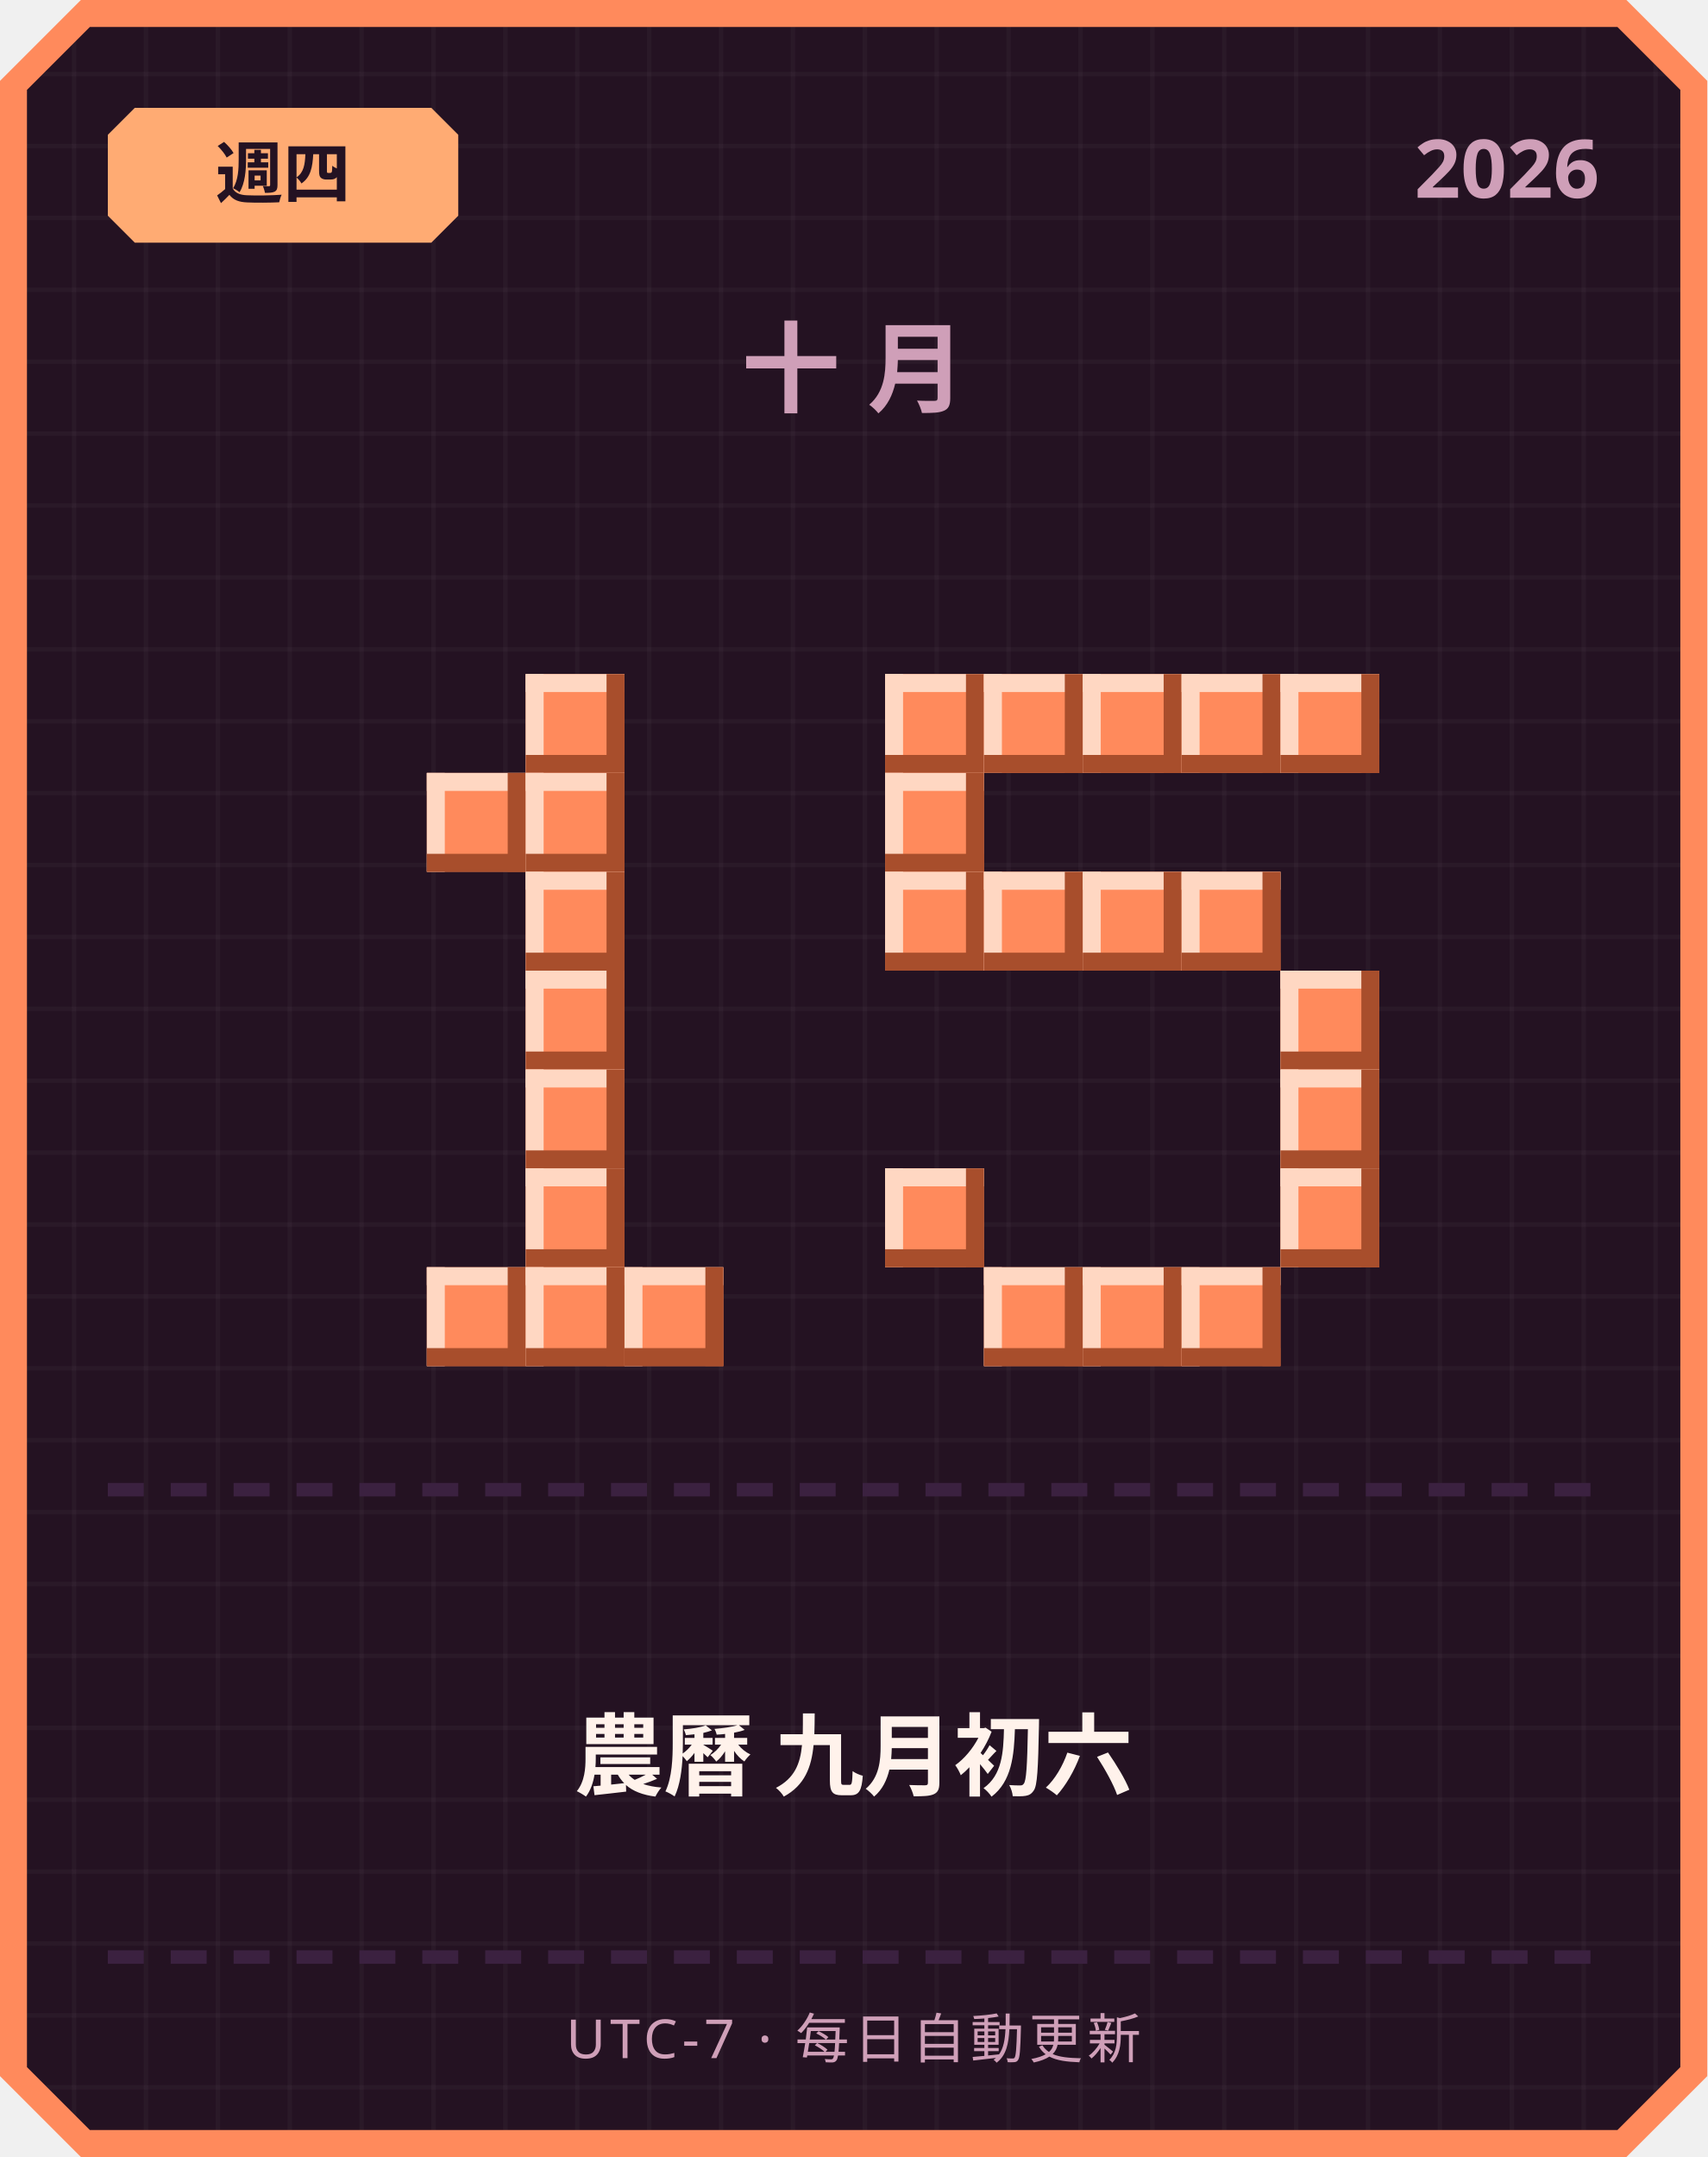
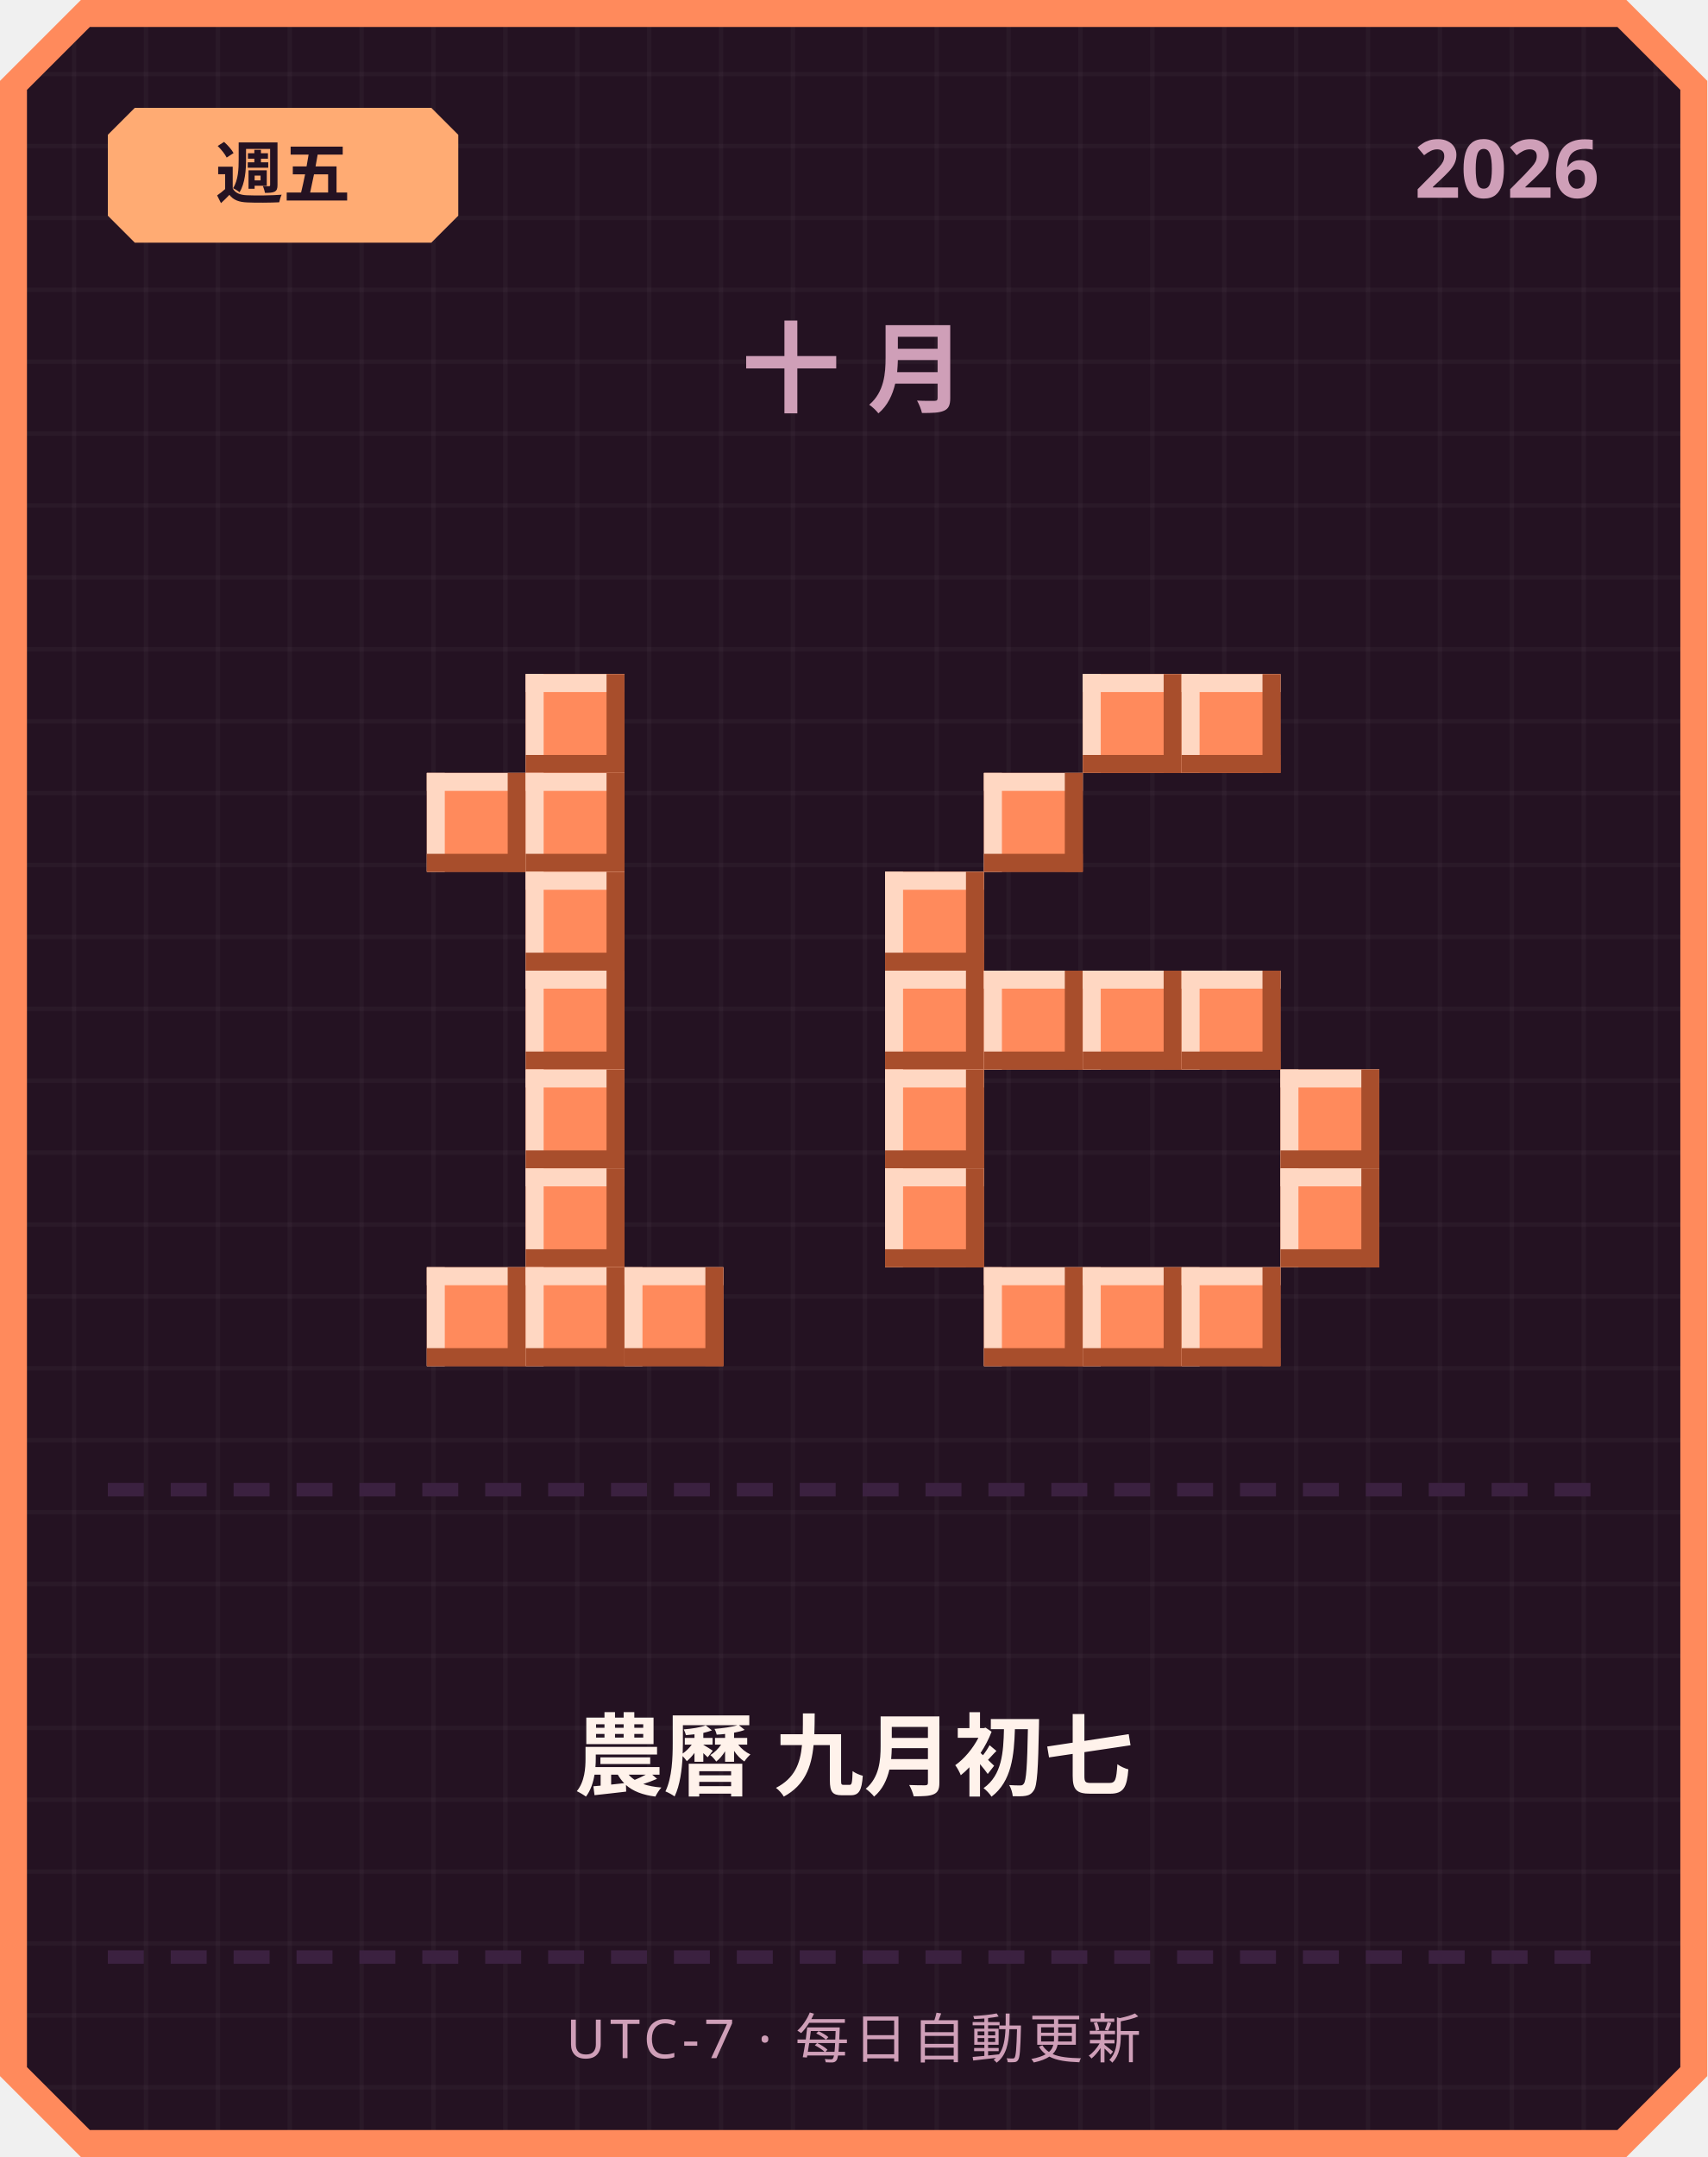
<svg xmlns="http://www.w3.org/2000/svg" width="380" height="480" viewBox="0 0 380 480">
  <defs>
    <pattern id="grid" width="16" height="16" patternUnits="userSpaceOnUse">
      <rect width="16" height="16" fill="#241222" />
      <rect width="1" height="16" fill="#ffffff" opacity="0.03" />
      <rect width="16" height="1" fill="#ffffff" opacity="0.03" />
    </pattern>
  </defs>
  <path d="M 18,0 L 362,0 L 380,18 L 380,462 L 362,480 L 18,480 L 0,462 L 0,18 Z" fill="#ff8a5c" />
  <path d="M 20,6 L 360,6 L 374,20 L 374,460 L 360,474 L 20,474 L 6,460 L 6,20 Z" fill="url(#grid)" />
  <path d="M 30,24 L 96,24 L 102,30 L 102,48 L 96,54 L 30,54 L 24,48 L 24,30 Z" fill="#ffab73" />
-   <text x="63" y="44" text-anchor="middle" font-family="'Segoe UI', sans-serif" font-size="15" font-weight="700" fill="#241222">週四</text>
+   <text x="63" y="44" text-anchor="middle" font-family="'Segoe UI', sans-serif" font-size="15" font-weight="700" fill="#241222">週五</text>
  <text x="356" y="44" text-anchor="end" font-family="'Segoe UI', sans-serif" font-size="18" font-weight="700" fill="#cf9fb8">2026</text>
  <text x="190" y="90" text-anchor="middle" font-family="'Segoe UI', sans-serif" font-size="22" font-weight="700" letter-spacing="6" fill="#cf9fb8">十月</text>
  <rect x="117" y="150" width="22" height="22" fill="#ff8a5c" />
  <rect x="117" y="150" width="22" height="4" fill="#ffd7c2" />
  <rect x="117" y="150" width="4" height="22" fill="#ffd7c2" />
  <rect x="117" y="168" width="22" height="4" fill="#a84e2c" />
  <rect x="135" y="150" width="4" height="22" fill="#a84e2c" />
  <rect x="95" y="172" width="22" height="22" fill="#ff8a5c" />
  <rect x="95" y="172" width="22" height="4" fill="#ffd7c2" />
  <rect x="95" y="172" width="4" height="22" fill="#ffd7c2" />
  <rect x="95" y="190" width="22" height="4" fill="#a84e2c" />
  <rect x="113" y="172" width="4" height="22" fill="#a84e2c" />
  <rect x="117" y="172" width="22" height="22" fill="#ff8a5c" />
  <rect x="117" y="172" width="22" height="4" fill="#ffd7c2" />
  <rect x="117" y="172" width="4" height="22" fill="#ffd7c2" />
  <rect x="117" y="190" width="22" height="4" fill="#a84e2c" />
  <rect x="135" y="172" width="4" height="22" fill="#a84e2c" />
  <rect x="117" y="194" width="22" height="22" fill="#ff8a5c" />
  <rect x="117" y="194" width="22" height="4" fill="#ffd7c2" />
  <rect x="117" y="194" width="4" height="22" fill="#ffd7c2" />
  <rect x="117" y="212" width="22" height="4" fill="#a84e2c" />
  <rect x="135" y="194" width="4" height="22" fill="#a84e2c" />
  <rect x="117" y="216" width="22" height="22" fill="#ff8a5c" />
  <rect x="117" y="216" width="22" height="4" fill="#ffd7c2" />
  <rect x="117" y="216" width="4" height="22" fill="#ffd7c2" />
  <rect x="117" y="234" width="22" height="4" fill="#a84e2c" />
  <rect x="135" y="216" width="4" height="22" fill="#a84e2c" />
  <rect x="117" y="238" width="22" height="22" fill="#ff8a5c" />
  <rect x="117" y="238" width="22" height="4" fill="#ffd7c2" />
  <rect x="117" y="238" width="4" height="22" fill="#ffd7c2" />
  <rect x="117" y="256" width="22" height="4" fill="#a84e2c" />
  <rect x="135" y="238" width="4" height="22" fill="#a84e2c" />
  <rect x="117" y="260" width="22" height="22" fill="#ff8a5c" />
  <rect x="117" y="260" width="22" height="4" fill="#ffd7c2" />
  <rect x="117" y="260" width="4" height="22" fill="#ffd7c2" />
  <rect x="117" y="278" width="22" height="4" fill="#a84e2c" />
  <rect x="135" y="260" width="4" height="22" fill="#a84e2c" />
  <rect x="95" y="282" width="22" height="22" fill="#ff8a5c" />
  <rect x="95" y="282" width="22" height="4" fill="#ffd7c2" />
  <rect x="95" y="282" width="4" height="22" fill="#ffd7c2" />
  <rect x="95" y="300" width="22" height="4" fill="#a84e2c" />
  <rect x="113" y="282" width="4" height="22" fill="#a84e2c" />
  <rect x="117" y="282" width="22" height="22" fill="#ff8a5c" />
  <rect x="117" y="282" width="22" height="4" fill="#ffd7c2" />
  <rect x="117" y="282" width="4" height="22" fill="#ffd7c2" />
  <rect x="117" y="300" width="22" height="4" fill="#a84e2c" />
  <rect x="135" y="282" width="4" height="22" fill="#a84e2c" />
  <rect x="139" y="282" width="22" height="22" fill="#ff8a5c" />
  <rect x="139" y="282" width="22" height="4" fill="#ffd7c2" />
  <rect x="139" y="282" width="4" height="22" fill="#ffd7c2" />
  <rect x="139" y="300" width="22" height="4" fill="#a84e2c" />
  <rect x="157" y="282" width="4" height="22" fill="#a84e2c" />
-   <rect x="197" y="150" width="22" height="22" fill="#ff8a5c" />
-   <rect x="197" y="150" width="22" height="4" fill="#ffd7c2" />
-   <rect x="197" y="150" width="4" height="22" fill="#ffd7c2" />
-   <rect x="197" y="168" width="22" height="4" fill="#a84e2c" />
-   <rect x="215" y="150" width="4" height="22" fill="#a84e2c" />
-   <rect x="219" y="150" width="22" height="22" fill="#ff8a5c" />
-   <rect x="219" y="150" width="22" height="4" fill="#ffd7c2" />
-   <rect x="219" y="150" width="4" height="22" fill="#ffd7c2" />
-   <rect x="219" y="168" width="22" height="4" fill="#a84e2c" />
-   <rect x="237" y="150" width="4" height="22" fill="#a84e2c" />
  <rect x="241" y="150" width="22" height="22" fill="#ff8a5c" />
  <rect x="241" y="150" width="22" height="4" fill="#ffd7c2" />
  <rect x="241" y="150" width="4" height="22" fill="#ffd7c2" />
  <rect x="241" y="168" width="22" height="4" fill="#a84e2c" />
  <rect x="259" y="150" width="4" height="22" fill="#a84e2c" />
  <rect x="263" y="150" width="22" height="22" fill="#ff8a5c" />
  <rect x="263" y="150" width="22" height="4" fill="#ffd7c2" />
  <rect x="263" y="150" width="4" height="22" fill="#ffd7c2" />
  <rect x="263" y="168" width="22" height="4" fill="#a84e2c" />
  <rect x="281" y="150" width="4" height="22" fill="#a84e2c" />
-   <rect x="285" y="150" width="22" height="22" fill="#ff8a5c" />
-   <rect x="285" y="150" width="22" height="4" fill="#ffd7c2" />
-   <rect x="285" y="150" width="4" height="22" fill="#ffd7c2" />
-   <rect x="285" y="168" width="22" height="4" fill="#a84e2c" />
-   <rect x="303" y="150" width="4" height="22" fill="#a84e2c" />
-   <rect x="197" y="172" width="22" height="22" fill="#ff8a5c" />
-   <rect x="197" y="172" width="22" height="4" fill="#ffd7c2" />
-   <rect x="197" y="172" width="4" height="22" fill="#ffd7c2" />
-   <rect x="197" y="190" width="22" height="4" fill="#a84e2c" />
-   <rect x="215" y="172" width="4" height="22" fill="#a84e2c" />
+   <rect x="219" y="172" width="22" height="22" fill="#ff8a5c" />
+   <rect x="219" y="172" width="22" height="4" fill="#ffd7c2" />
+   <rect x="219" y="172" width="4" height="22" fill="#ffd7c2" />
+   <rect x="219" y="190" width="22" height="4" fill="#a84e2c" />
+   <rect x="237" y="172" width="4" height="22" fill="#a84e2c" />
  <rect x="197" y="194" width="22" height="22" fill="#ff8a5c" />
  <rect x="197" y="194" width="22" height="4" fill="#ffd7c2" />
  <rect x="197" y="194" width="4" height="22" fill="#ffd7c2" />
  <rect x="197" y="212" width="22" height="4" fill="#a84e2c" />
  <rect x="215" y="194" width="4" height="22" fill="#a84e2c" />
-   <rect x="219" y="194" width="22" height="22" fill="#ff8a5c" />
-   <rect x="219" y="194" width="22" height="4" fill="#ffd7c2" />
-   <rect x="219" y="194" width="4" height="22" fill="#ffd7c2" />
-   <rect x="219" y="212" width="22" height="4" fill="#a84e2c" />
-   <rect x="237" y="194" width="4" height="22" fill="#a84e2c" />
-   <rect x="241" y="194" width="22" height="22" fill="#ff8a5c" />
-   <rect x="241" y="194" width="22" height="4" fill="#ffd7c2" />
-   <rect x="241" y="194" width="4" height="22" fill="#ffd7c2" />
-   <rect x="241" y="212" width="22" height="4" fill="#a84e2c" />
-   <rect x="259" y="194" width="4" height="22" fill="#a84e2c" />
-   <rect x="263" y="194" width="22" height="22" fill="#ff8a5c" />
-   <rect x="263" y="194" width="22" height="4" fill="#ffd7c2" />
-   <rect x="263" y="194" width="4" height="22" fill="#ffd7c2" />
-   <rect x="263" y="212" width="22" height="4" fill="#a84e2c" />
-   <rect x="281" y="194" width="4" height="22" fill="#a84e2c" />
-   <rect x="285" y="216" width="22" height="22" fill="#ff8a5c" />
-   <rect x="285" y="216" width="22" height="4" fill="#ffd7c2" />
-   <rect x="285" y="216" width="4" height="22" fill="#ffd7c2" />
-   <rect x="285" y="234" width="22" height="4" fill="#a84e2c" />
-   <rect x="303" y="216" width="4" height="22" fill="#a84e2c" />
+   <rect x="197" y="216" width="22" height="22" fill="#ff8a5c" />
+   <rect x="197" y="216" width="22" height="4" fill="#ffd7c2" />
+   <rect x="197" y="216" width="4" height="22" fill="#ffd7c2" />
+   <rect x="197" y="234" width="22" height="4" fill="#a84e2c" />
+   <rect x="215" y="216" width="4" height="22" fill="#a84e2c" />
+   <rect x="219" y="216" width="22" height="22" fill="#ff8a5c" />
+   <rect x="219" y="216" width="22" height="4" fill="#ffd7c2" />
+   <rect x="219" y="216" width="4" height="22" fill="#ffd7c2" />
+   <rect x="219" y="234" width="22" height="4" fill="#a84e2c" />
+   <rect x="237" y="216" width="4" height="22" fill="#a84e2c" />
+   <rect x="241" y="216" width="22" height="22" fill="#ff8a5c" />
+   <rect x="241" y="216" width="22" height="4" fill="#ffd7c2" />
+   <rect x="241" y="216" width="4" height="22" fill="#ffd7c2" />
+   <rect x="241" y="234" width="22" height="4" fill="#a84e2c" />
+   <rect x="259" y="216" width="4" height="22" fill="#a84e2c" />
+   <rect x="263" y="216" width="22" height="22" fill="#ff8a5c" />
+   <rect x="263" y="216" width="22" height="4" fill="#ffd7c2" />
+   <rect x="263" y="216" width="4" height="22" fill="#ffd7c2" />
+   <rect x="263" y="234" width="22" height="4" fill="#a84e2c" />
+   <rect x="281" y="216" width="4" height="22" fill="#a84e2c" />
+   <rect x="197" y="238" width="22" height="22" fill="#ff8a5c" />
+   <rect x="197" y="238" width="22" height="4" fill="#ffd7c2" />
+   <rect x="197" y="238" width="4" height="22" fill="#ffd7c2" />
+   <rect x="197" y="256" width="22" height="4" fill="#a84e2c" />
+   <rect x="215" y="238" width="4" height="22" fill="#a84e2c" />
  <rect x="285" y="238" width="22" height="22" fill="#ff8a5c" />
  <rect x="285" y="238" width="22" height="4" fill="#ffd7c2" />
  <rect x="285" y="238" width="4" height="22" fill="#ffd7c2" />
  <rect x="285" y="256" width="22" height="4" fill="#a84e2c" />
  <rect x="303" y="238" width="4" height="22" fill="#a84e2c" />
  <rect x="197" y="260" width="22" height="22" fill="#ff8a5c" />
  <rect x="197" y="260" width="22" height="4" fill="#ffd7c2" />
  <rect x="197" y="260" width="4" height="22" fill="#ffd7c2" />
  <rect x="197" y="278" width="22" height="4" fill="#a84e2c" />
  <rect x="215" y="260" width="4" height="22" fill="#a84e2c" />
  <rect x="285" y="260" width="22" height="22" fill="#ff8a5c" />
  <rect x="285" y="260" width="22" height="4" fill="#ffd7c2" />
  <rect x="285" y="260" width="4" height="22" fill="#ffd7c2" />
  <rect x="285" y="278" width="22" height="4" fill="#a84e2c" />
  <rect x="303" y="260" width="4" height="22" fill="#a84e2c" />
  <rect x="219" y="282" width="22" height="22" fill="#ff8a5c" />
  <rect x="219" y="282" width="22" height="4" fill="#ffd7c2" />
  <rect x="219" y="282" width="4" height="22" fill="#ffd7c2" />
  <rect x="219" y="300" width="22" height="4" fill="#a84e2c" />
  <rect x="237" y="282" width="4" height="22" fill="#a84e2c" />
  <rect x="241" y="282" width="22" height="22" fill="#ff8a5c" />
  <rect x="241" y="282" width="22" height="4" fill="#ffd7c2" />
  <rect x="241" y="282" width="4" height="22" fill="#ffd7c2" />
  <rect x="241" y="300" width="22" height="4" fill="#a84e2c" />
  <rect x="259" y="282" width="4" height="22" fill="#a84e2c" />
  <rect x="263" y="282" width="22" height="22" fill="#ff8a5c" />
  <rect x="263" y="282" width="22" height="4" fill="#ffd7c2" />
  <rect x="263" y="282" width="4" height="22" fill="#ffd7c2" />
  <rect x="263" y="300" width="22" height="4" fill="#a84e2c" />
  <rect x="281" y="282" width="4" height="22" fill="#a84e2c" />
  <rect x="24" y="330" width="8" height="3" fill="#3b2140" />
  <rect x="38" y="330" width="8" height="3" fill="#3b2140" />
  <rect x="52" y="330" width="8" height="3" fill="#3b2140" />
  <rect x="66" y="330" width="8" height="3" fill="#3b2140" />
  <rect x="80" y="330" width="8" height="3" fill="#3b2140" />
  <rect x="94" y="330" width="8" height="3" fill="#3b2140" />
  <rect x="108" y="330" width="8" height="3" fill="#3b2140" />
  <rect x="122" y="330" width="8" height="3" fill="#3b2140" />
  <rect x="136" y="330" width="8" height="3" fill="#3b2140" />
  <rect x="150" y="330" width="8" height="3" fill="#3b2140" />
  <rect x="164" y="330" width="8" height="3" fill="#3b2140" />
  <rect x="178" y="330" width="8" height="3" fill="#3b2140" />
  <rect x="192" y="330" width="8" height="3" fill="#3b2140" />
  <rect x="206" y="330" width="8" height="3" fill="#3b2140" />
  <rect x="220" y="330" width="8" height="3" fill="#3b2140" />
  <rect x="234" y="330" width="8" height="3" fill="#3b2140" />
  <rect x="248" y="330" width="8" height="3" fill="#3b2140" />
  <rect x="262" y="330" width="8" height="3" fill="#3b2140" />
  <rect x="276" y="330" width="8" height="3" fill="#3b2140" />
  <rect x="290" y="330" width="8" height="3" fill="#3b2140" />
  <rect x="304" y="330" width="8" height="3" fill="#3b2140" />
  <rect x="318" y="330" width="8" height="3" fill="#3b2140" />
  <rect x="332" y="330" width="8" height="3" fill="#3b2140" />
  <rect x="346" y="330" width="8" height="3" fill="#3b2140" />
-   <text x="190" y="398" text-anchor="middle" font-family="'Segoe UI', 'Microsoft JhengHei', sans-serif" font-size="20" font-weight="700" fill="#fff2eb">農曆 九月初六</text>
+   <text x="190" y="398" text-anchor="middle" font-family="'Segoe UI', 'Microsoft JhengHei', sans-serif" font-size="20" font-weight="700" fill="#fff2eb">農曆 九月初七</text>
  <rect x="24" y="434" width="8" height="3" fill="#3b2140" />
  <rect x="38" y="434" width="8" height="3" fill="#3b2140" />
  <rect x="52" y="434" width="8" height="3" fill="#3b2140" />
  <rect x="66" y="434" width="8" height="3" fill="#3b2140" />
  <rect x="80" y="434" width="8" height="3" fill="#3b2140" />
  <rect x="94" y="434" width="8" height="3" fill="#3b2140" />
  <rect x="108" y="434" width="8" height="3" fill="#3b2140" />
  <rect x="122" y="434" width="8" height="3" fill="#3b2140" />
  <rect x="136" y="434" width="8" height="3" fill="#3b2140" />
  <rect x="150" y="434" width="8" height="3" fill="#3b2140" />
  <rect x="164" y="434" width="8" height="3" fill="#3b2140" />
  <rect x="178" y="434" width="8" height="3" fill="#3b2140" />
  <rect x="192" y="434" width="8" height="3" fill="#3b2140" />
  <rect x="206" y="434" width="8" height="3" fill="#3b2140" />
  <rect x="220" y="434" width="8" height="3" fill="#3b2140" />
  <rect x="234" y="434" width="8" height="3" fill="#3b2140" />
  <rect x="248" y="434" width="8" height="3" fill="#3b2140" />
  <rect x="262" y="434" width="8" height="3" fill="#3b2140" />
  <rect x="276" y="434" width="8" height="3" fill="#3b2140" />
  <rect x="290" y="434" width="8" height="3" fill="#3b2140" />
  <rect x="304" y="434" width="8" height="3" fill="#3b2140" />
  <rect x="318" y="434" width="8" height="3" fill="#3b2140" />
  <rect x="332" y="434" width="8" height="3" fill="#3b2140" />
  <rect x="346" y="434" width="8" height="3" fill="#3b2140" />
  <text x="190" y="458" text-anchor="middle" font-family="'Segoe UI', sans-serif" font-size="12" letter-spacing="1" fill="#cf9fb8">UTC-7 · 每日自動更新</text>
</svg>
